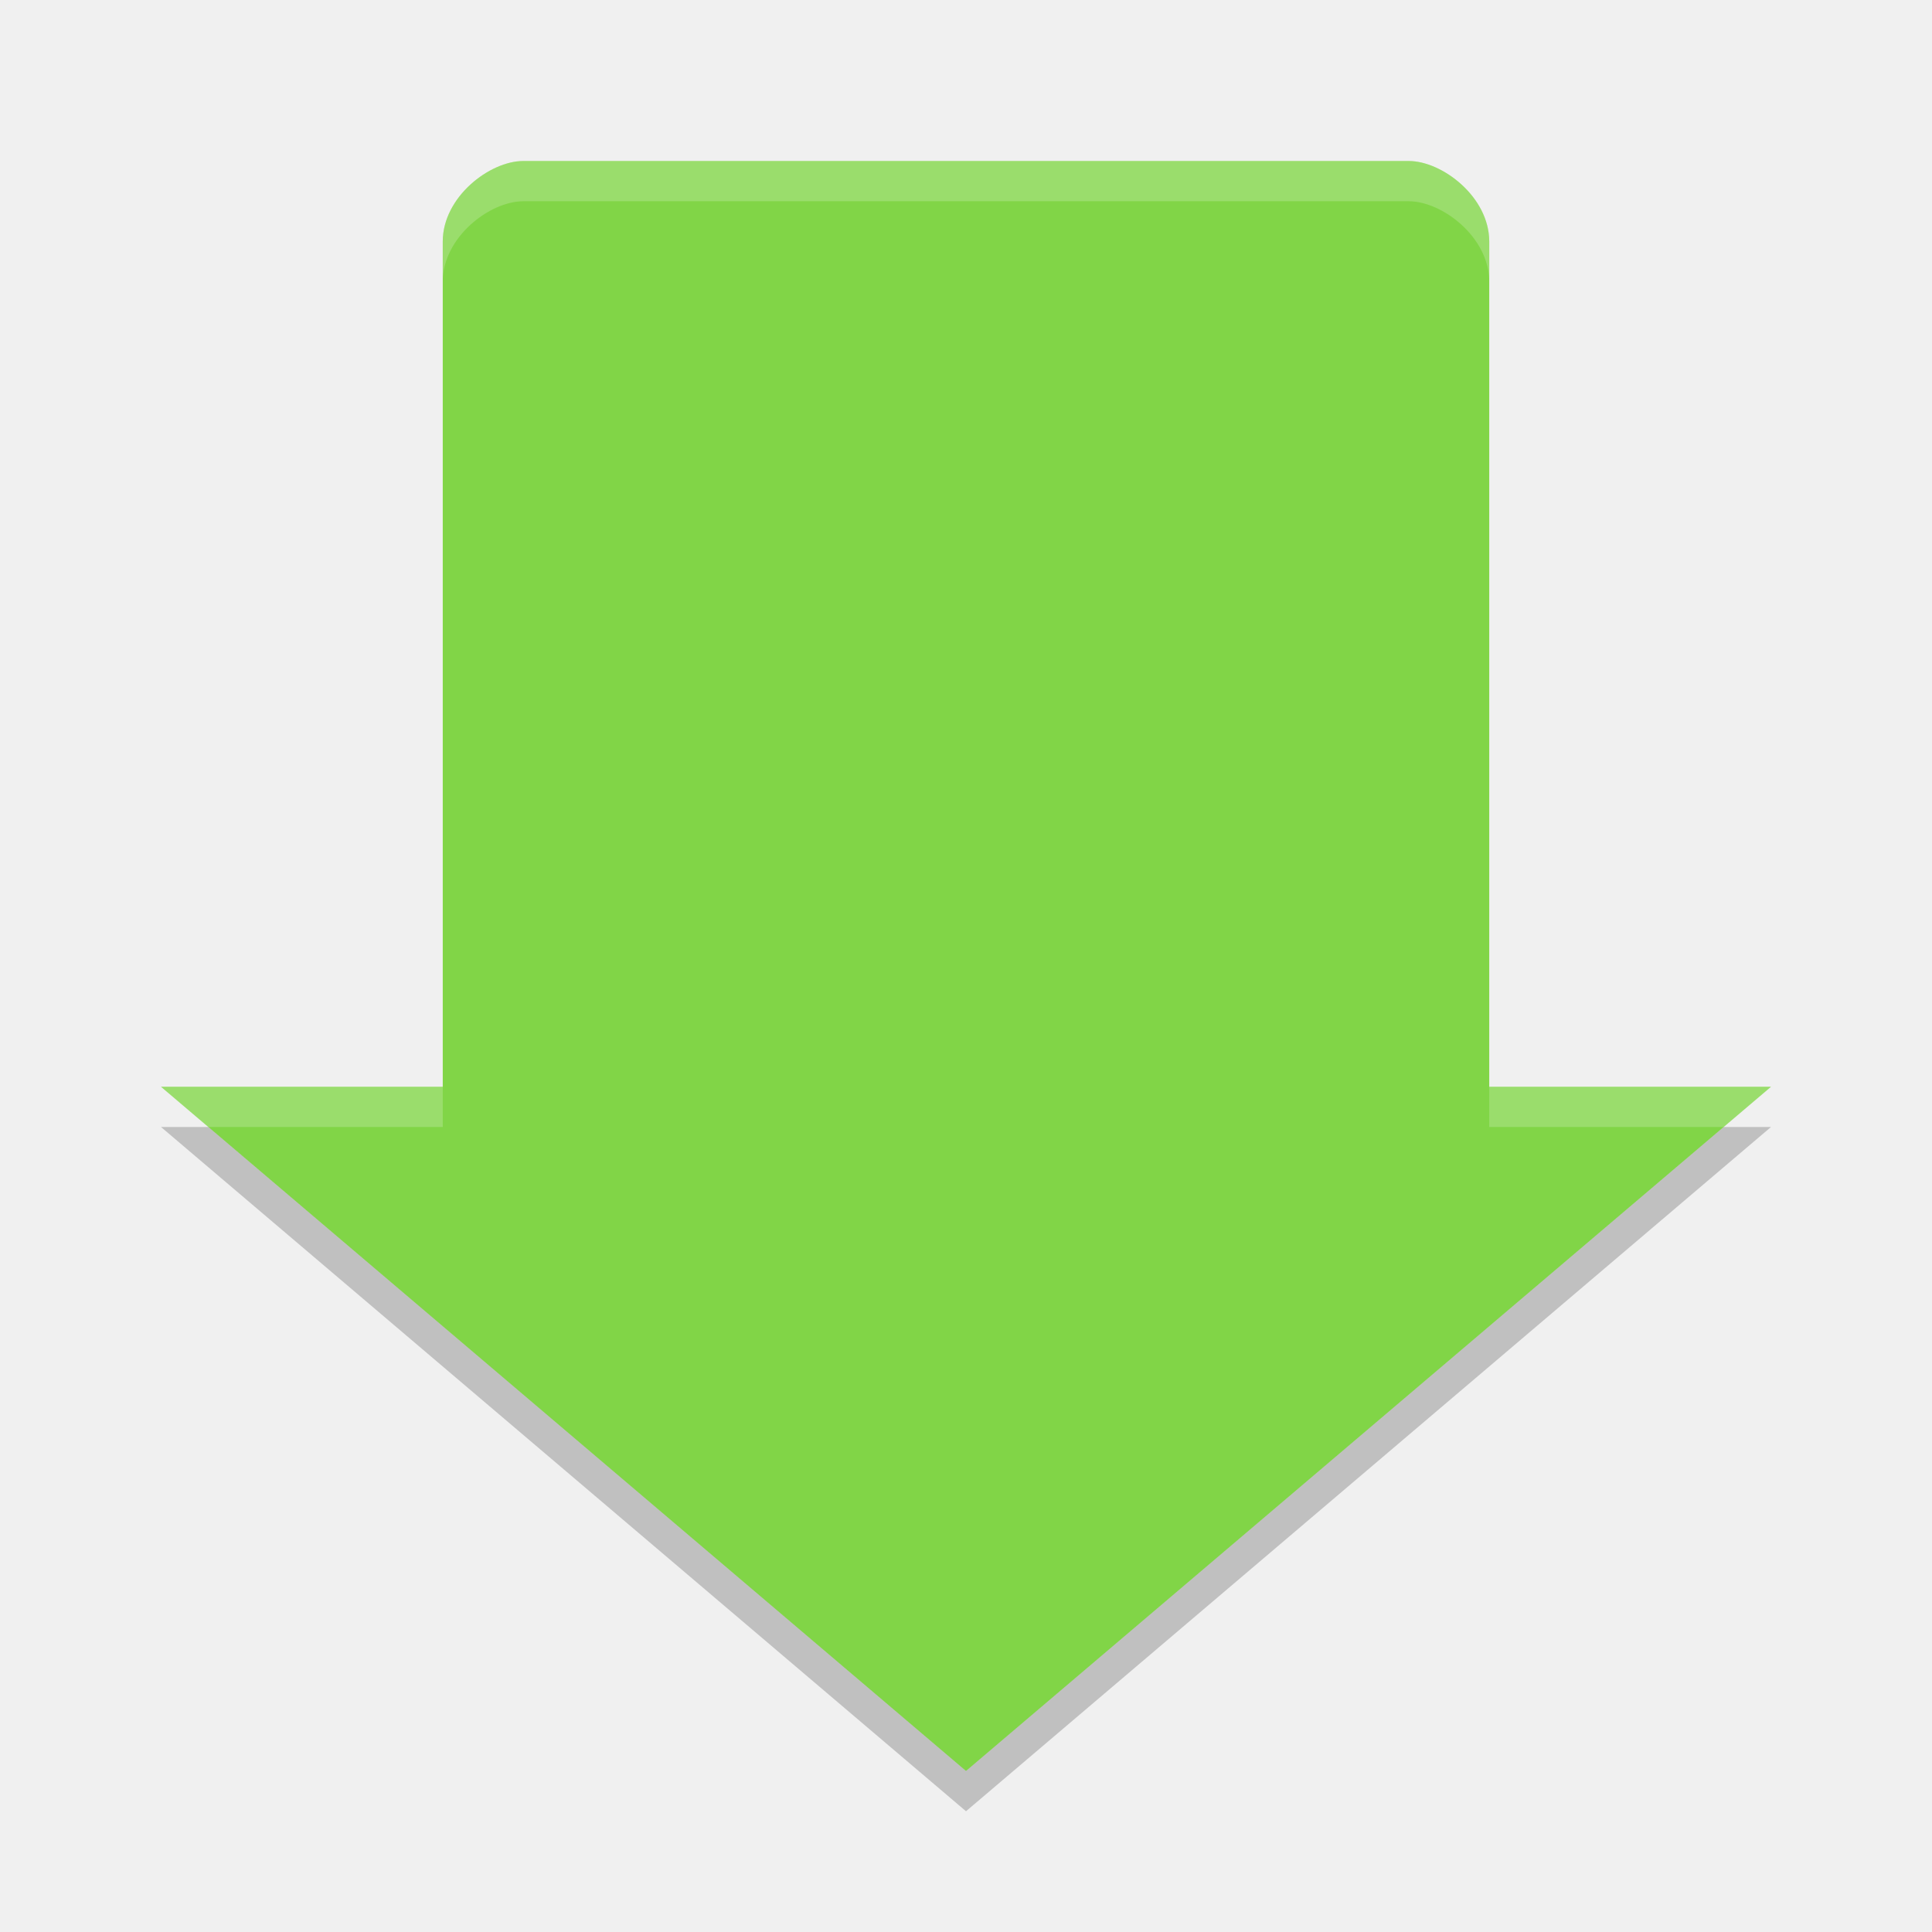
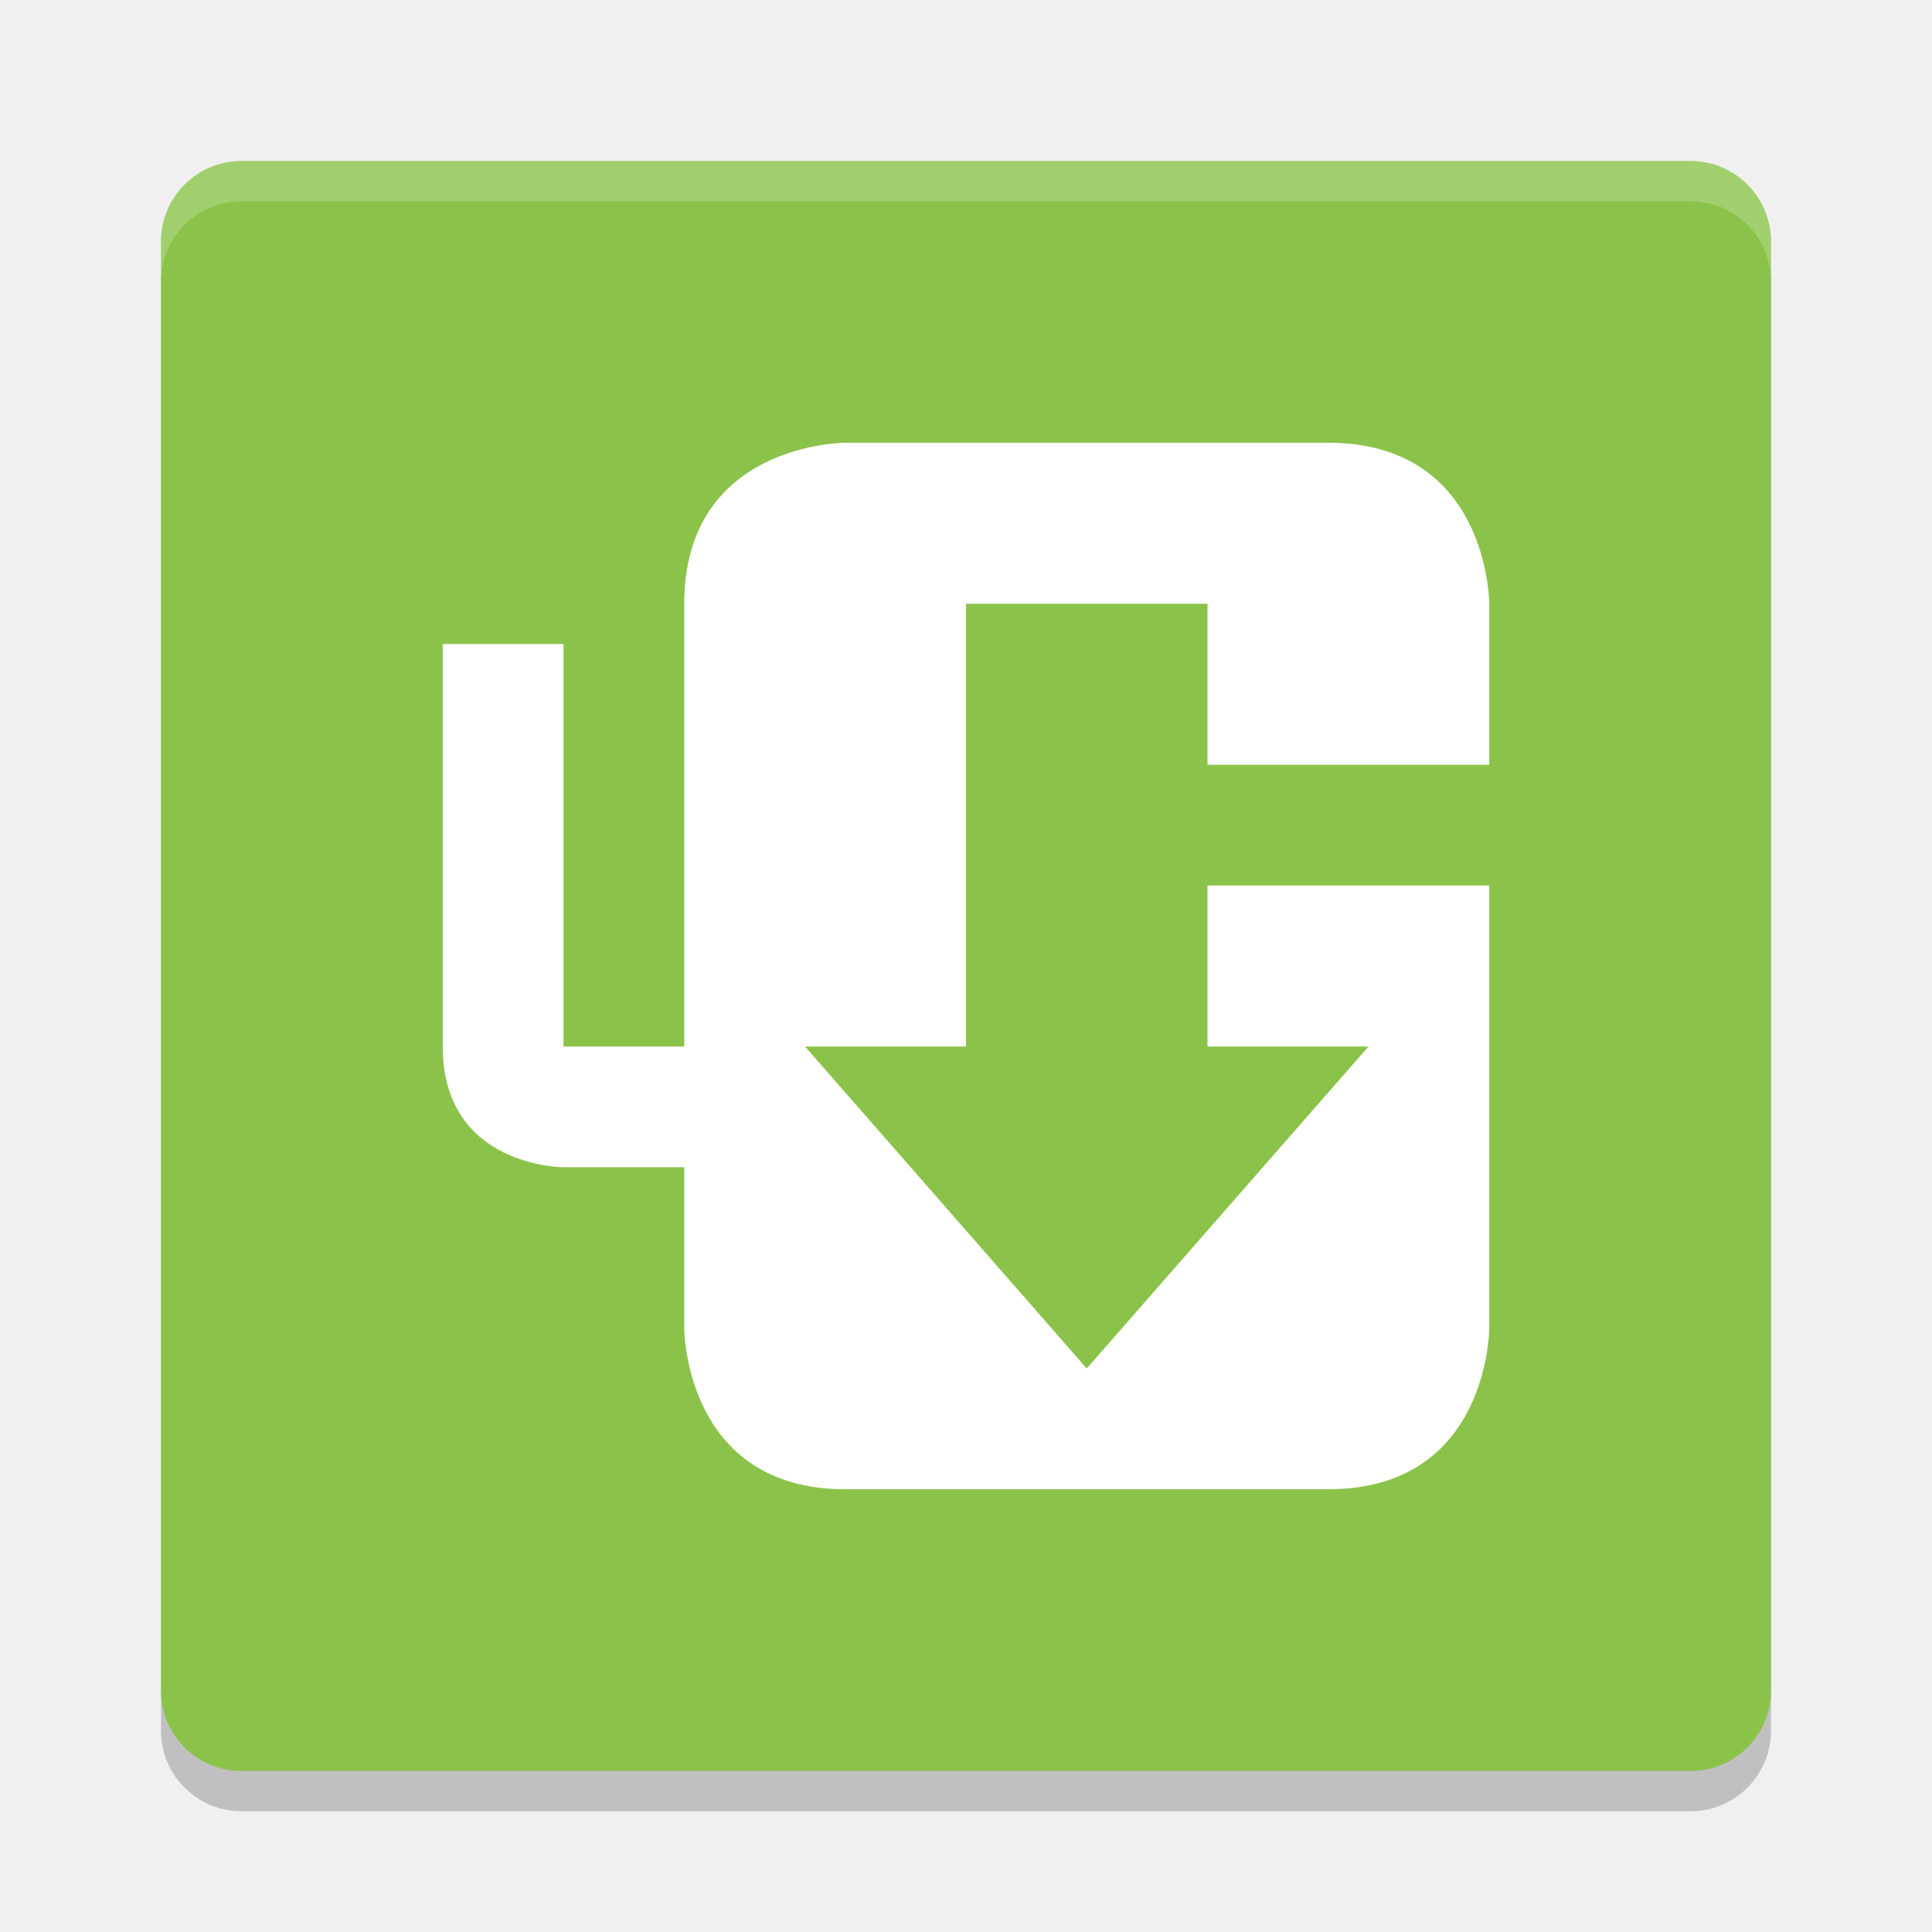
<svg xmlns="http://www.w3.org/2000/svg" height="48" width="48" version="1">
-   <path d="m44 27h-7v-21c0-1.108-1.169-2-2-2h-22c-0.831 0-2 0.892-2 2v21h-7l20 17z" fill="#81d547" />
-   <path opacity=".2" d="m13 4c-0.831 0-2 0.892-2 2v1c0-1.108 1.169-2 2-2h22c0.831 0 2 0.892 2 2v-1c0-1.108-1.169-2-2-2h-22zm-9 23 1.176 1h5.824v-1h-7zm33 0v1h5.824l1.176-1h-7z" fill="#fff" />
-   <path opacity=".2" d="m4 28 20 17 20-17h-1.176l-18.824 16-18.824-16h-1.176z" />
+   <rect ry="2" rx="2" y="-44" x="-45" height="40" width="40" style="opacity:0.2" transform="matrix(0,-1,-1,0,0,0)" />
+   <rect transform="matrix(0,-1,-1,0,0,0)" style="fill:#8bc34a" width="40" height="40" x="-44" y="-44" rx="2" ry="2" />
+   <path d="M 21,11 C 21,11 17,11 17,15 V 26 H 14 V 16 H 11 V 26 C 11,29 14,29 14,29 H 17 V 33 C 17,33 17,37 21,37 H 33 C 37,37 37,33 37,33 V 22 H 30 V 26 H 34 L 27,34 20,26 H 24 V 15 H 30 V 19 H 37 V 15 C 37,15 37,11 33,11 Z" style="fill:#ffffff" />
+   <path style="fill:#ffffff;opacity:0.2" d="M 6 4 C 4.892 4 4 4.892 4 6 L 4 7 C 4 5.892 4.892 5 6 5 L 42 5 C 43.108 5 44 5.892 44 7 L 44 6 C 44 4.892 43.108 4 42 4 L 6 4 z" />
</svg>
